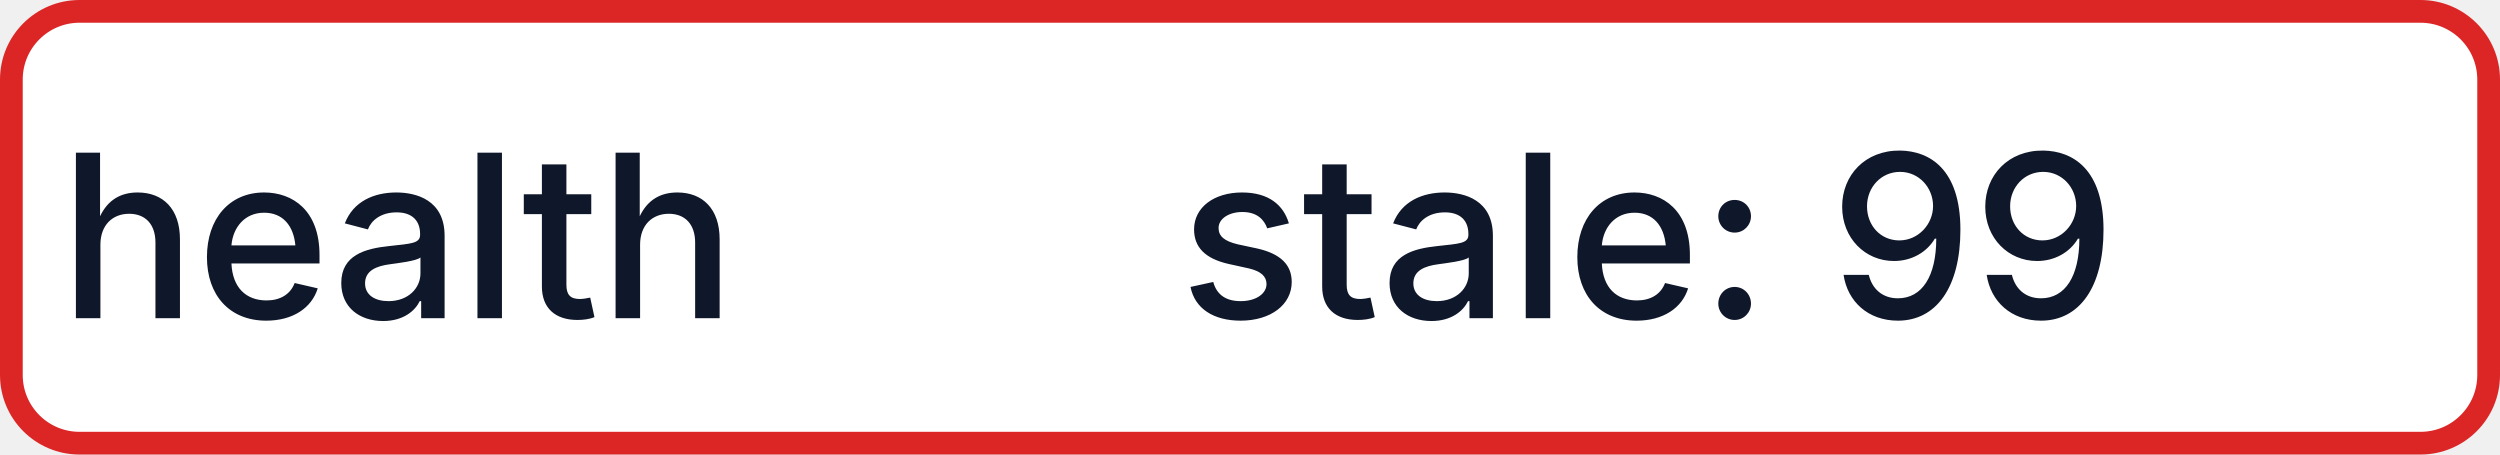
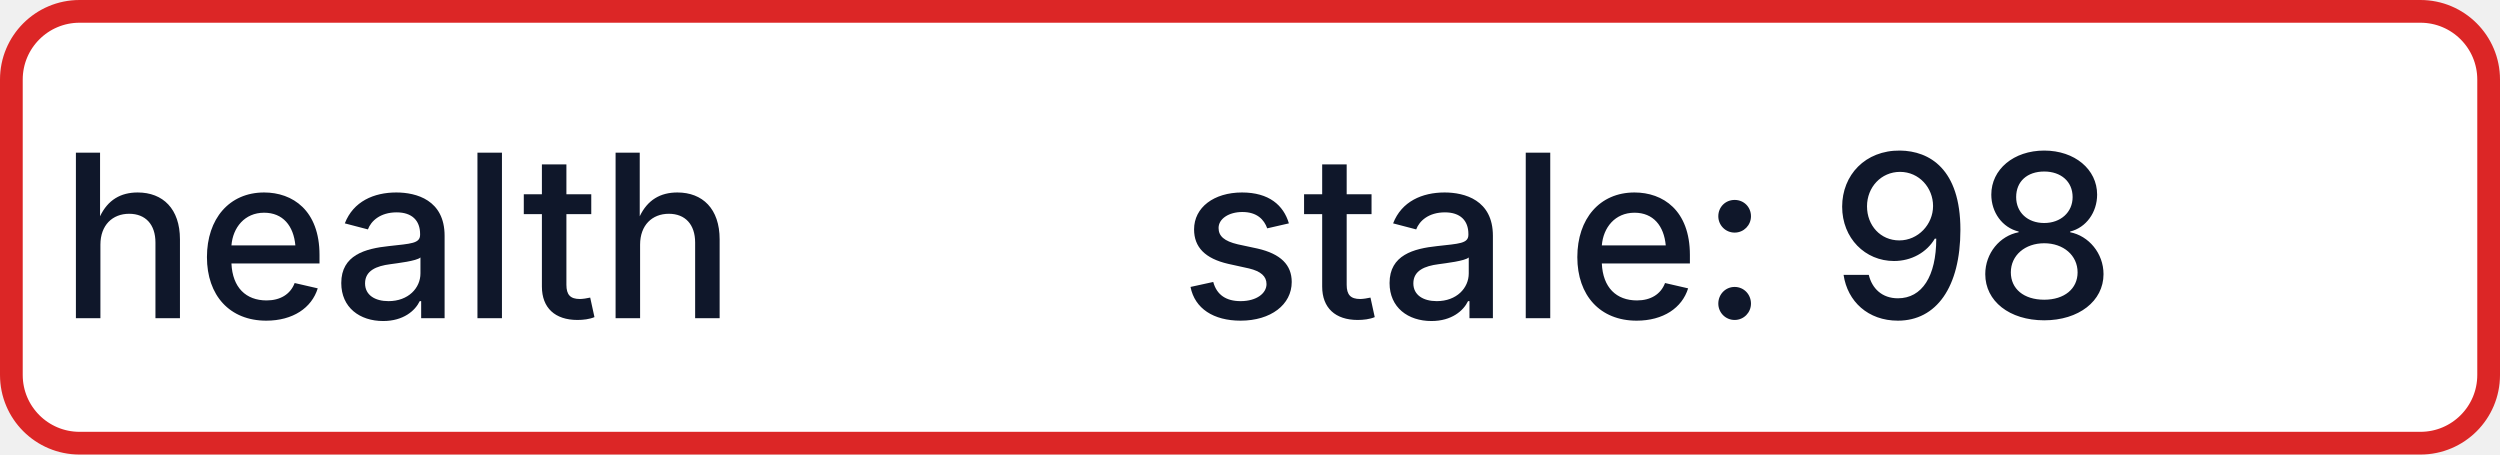
- <svg xmlns="http://www.w3.org/2000/svg" width="110" height="20" role="img" aria-label="health: stale: 99">
+ <svg xmlns="http://www.w3.org/2000/svg" width="110" height="20" role="img" aria-label="health: stale: 98">
  <rect x="0.5" y="0.5" width="109" height="19" rx="3" fill="#FFFFFF" stroke="#DC2626" stroke-width="1" />
  <g fill="#0F172A" text-anchor="middle" font-family="-apple-system,BlinkMacSystemFont,Segoe UI,sans-serif" font-size="10" font-weight="500">
    <text x="17.5" y="14">health</text>
-     <text x="72.5" y="14" textLength="68" lengthAdjust="spacingAndGlyphs">stale: 99</text>
+     <text x="72.5" y="14" textLength="68" lengthAdjust="spacingAndGlyphs">stale: 98</text>
  </g>
</svg>
